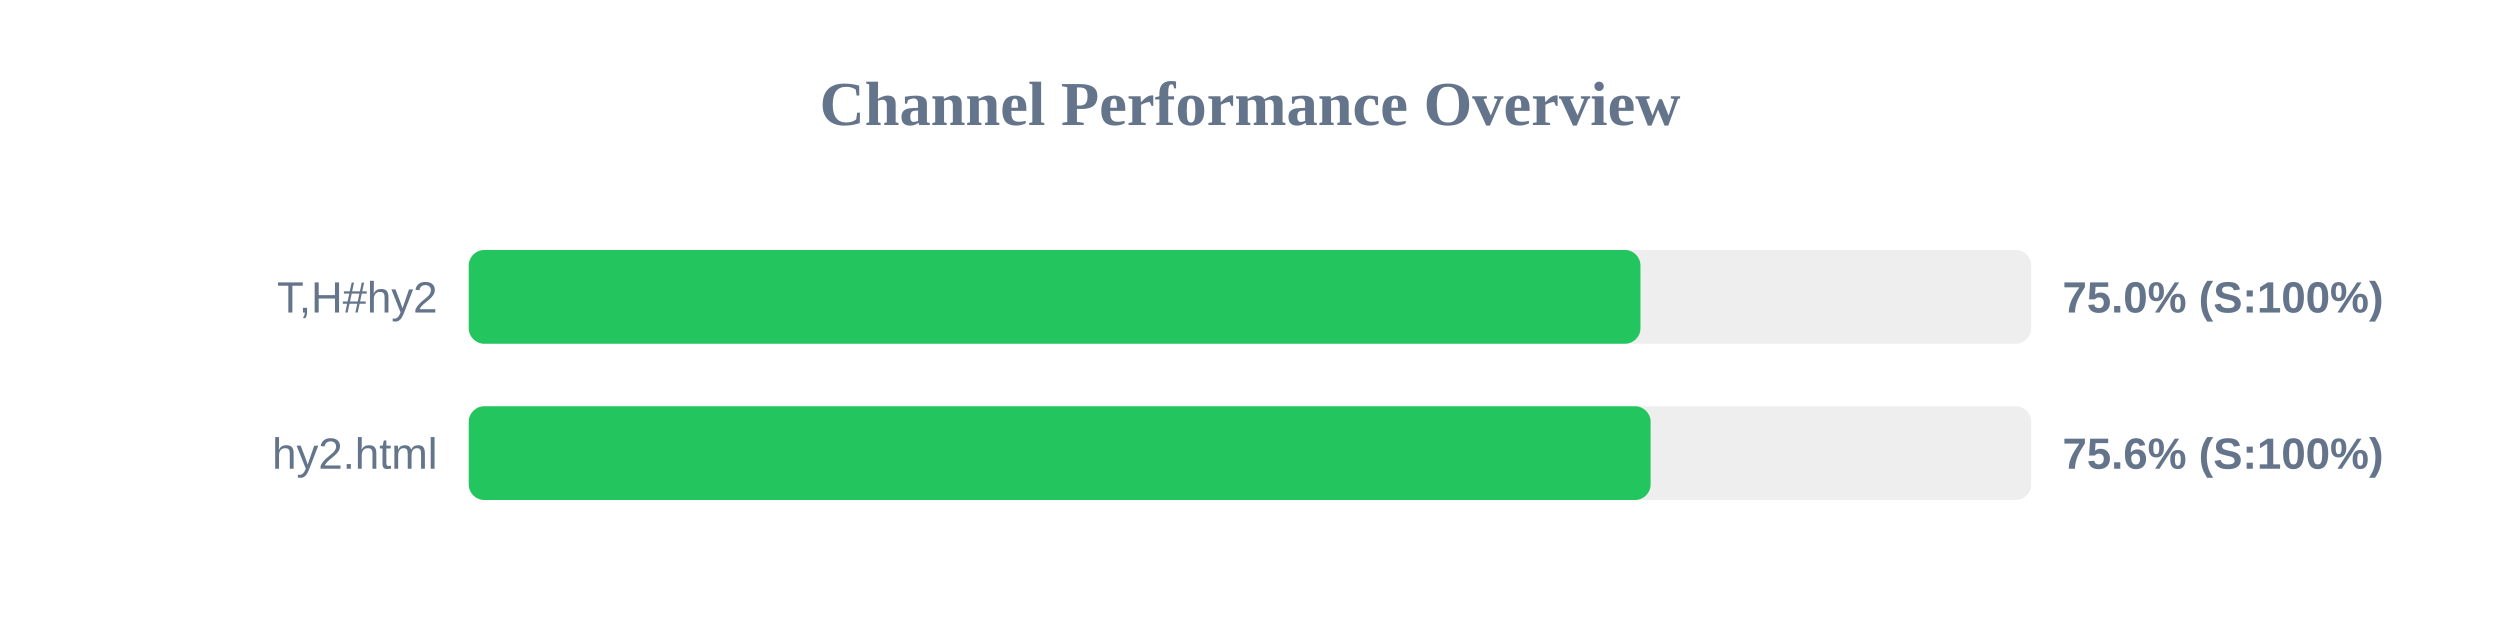
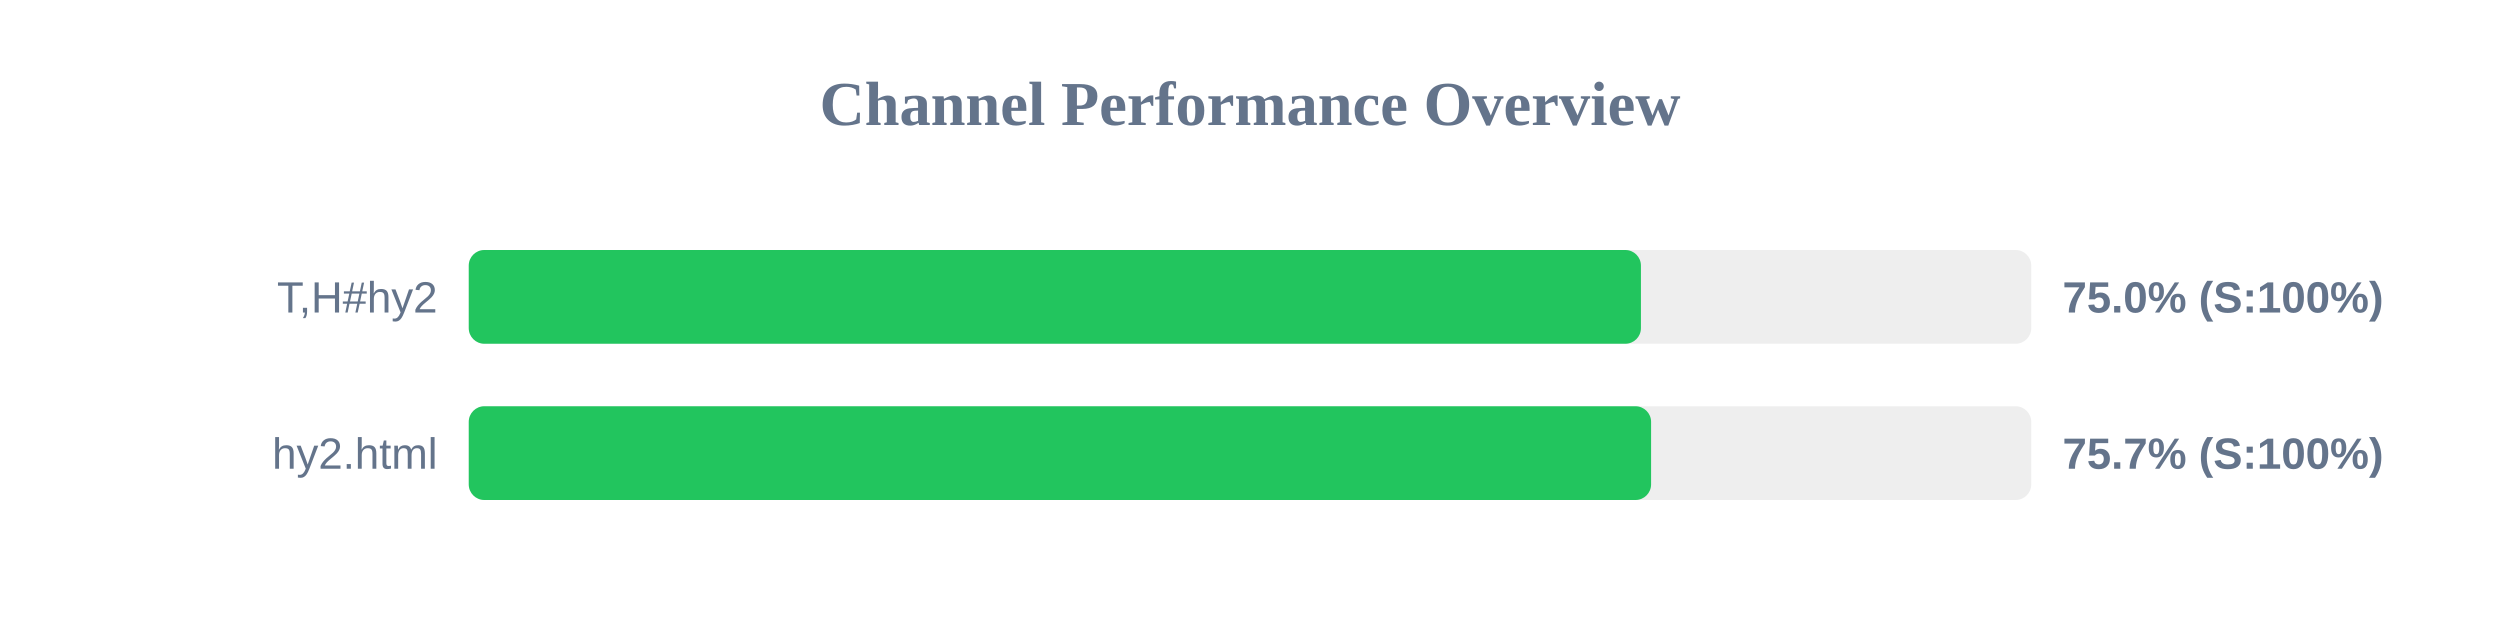
<svg xmlns="http://www.w3.org/2000/svg" width="800" height="200" version="1.1">
  <style>
        .row { font: 14px Arial; fill: #64748b; }
        .score { font: bold 14px Arial; fill: #64748b; }
    </style>
  <text x="400" y="40" text-anchor="middle" font-size="20px" font-weight="bold" fill="#64748b">Channel Performance Overview</text>
  <rect x="150" y="80" width="500" height="30" fill="#eee" rx="5" />
-   <rect x="150" y="80" width="374.95" height="30" fill="#22c55e" rx="5" />
+   <rect x="150" y="80" width="375.1" height="30" fill="#22c55e" rx="5" />
  <text x="140" y="100" text-anchor="end" class="row">T,H#hy2</text>
  <text x="660" y="100" text-anchor="start" class="score">75.0% (S:100%)</text>
  <rect x="150" y="130" width="500" height="30" fill="#eee" rx="5" />
-   <rect x="150" y="130" width="378.2" height="30" fill="#22c55e" rx="5" />
+   <rect x="150" y="130" width="378.35" height="30" fill="#22c55e" rx="5" />
  <text x="140" y="150" text-anchor="end" class="row">hy2.html</text>
-   <text x="660" y="150" text-anchor="start" class="score">75.6% (S:100%)</text>
+   <text x="660" y="150" text-anchor="start" class="score">75.7% (S:100%)</text>
</svg>
